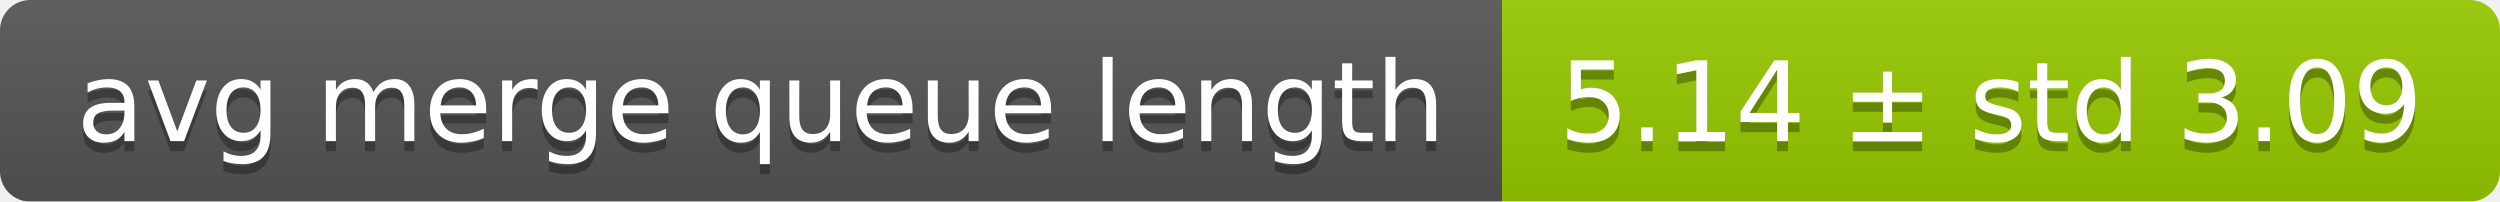
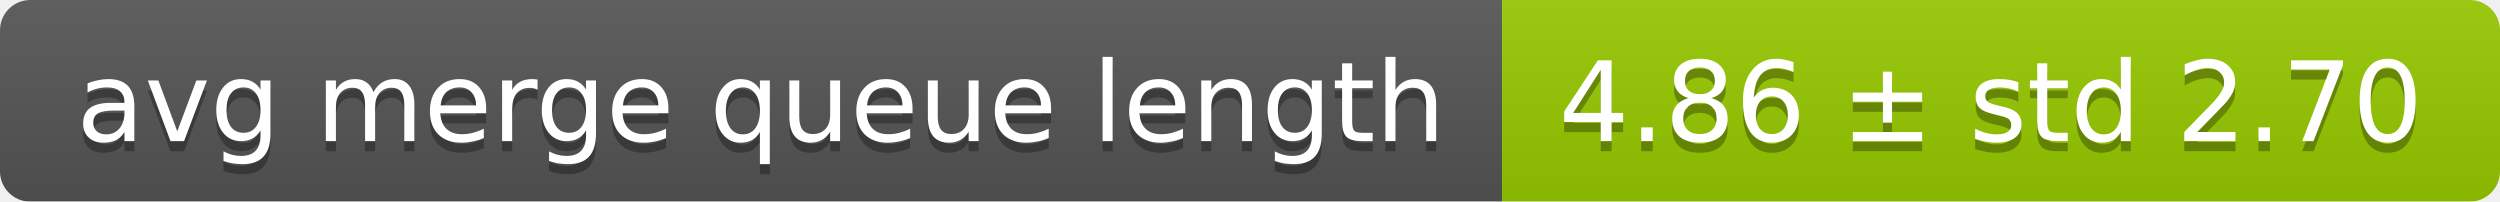
<svg xmlns="http://www.w3.org/2000/svg" width="248" height="20">
  <linearGradient id="smooth" x2="0" y2="100%">
    <stop offset="0" stop-color="#bbb" stop-opacity=".1" />
    <stop offset="1" stop-opacity=".1" />
  </linearGradient>
  <mask id="round">
    <rect width="248" height="20" rx="3" fill="#fff" />
  </mask>
  <g mask="url(#round)">
    <rect width="149" height="20" fill="#555" />
    <rect x="149" width="99" height="20" fill="#97ca00" />
    <rect width="248" height="20" fill="url(#smooth)" />
  </g>
  <g fill="#fff" text-anchor="middle" font-family="DejaVu Sans,Verdana,Geneva,sans-serif" font-size="11">
    <text x="75.5" y="15" fill="#010101" fill-opacity=".3">avg merge queue length</text>
    <text x="75.5" y="14">avg merge queue length</text>
-     <text x="197.5" y="15" fill="#010101" fill-opacity=".3">5.14 ± std 3.09</text>
-     <text x="197.5" y="14">5.14 ± std 3.09</text>
+     <text x="197.5" y="15" fill="#010101" fill-opacity=".3">4.86 ± std 2.70</text>
+     <text x="197.5" y="14">4.86 ± std 2.70</text>
  </g>
</svg>
